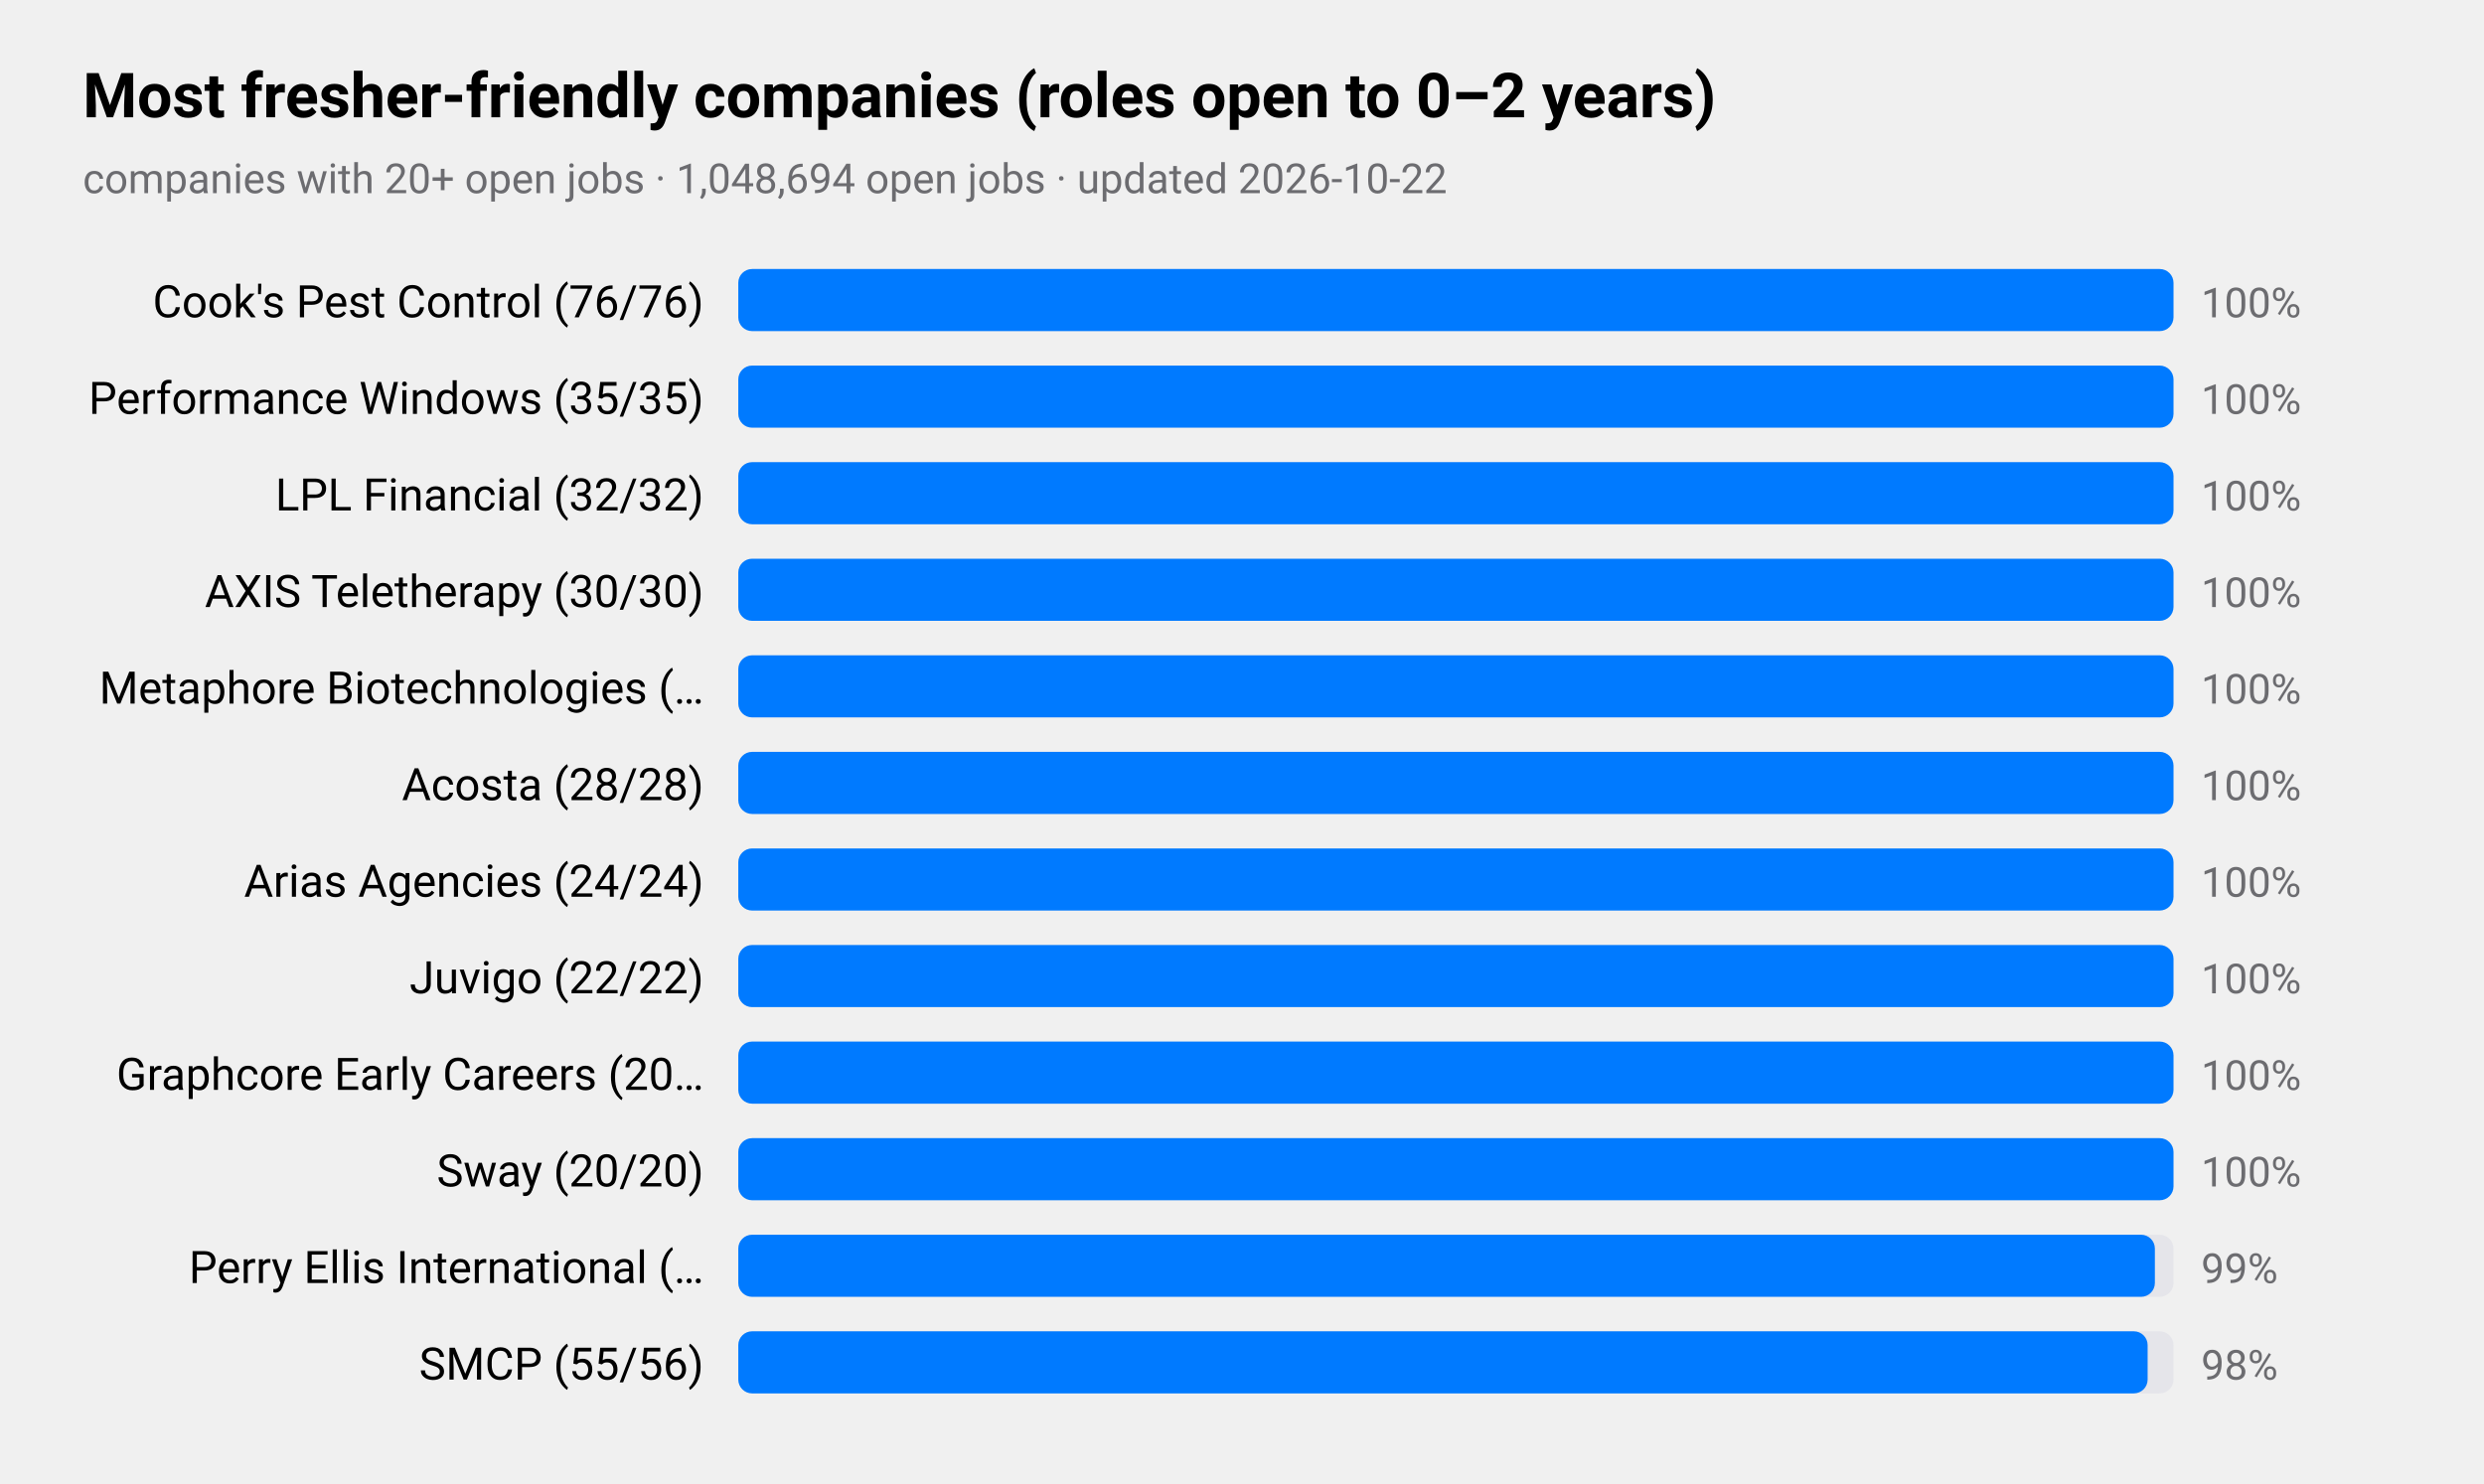
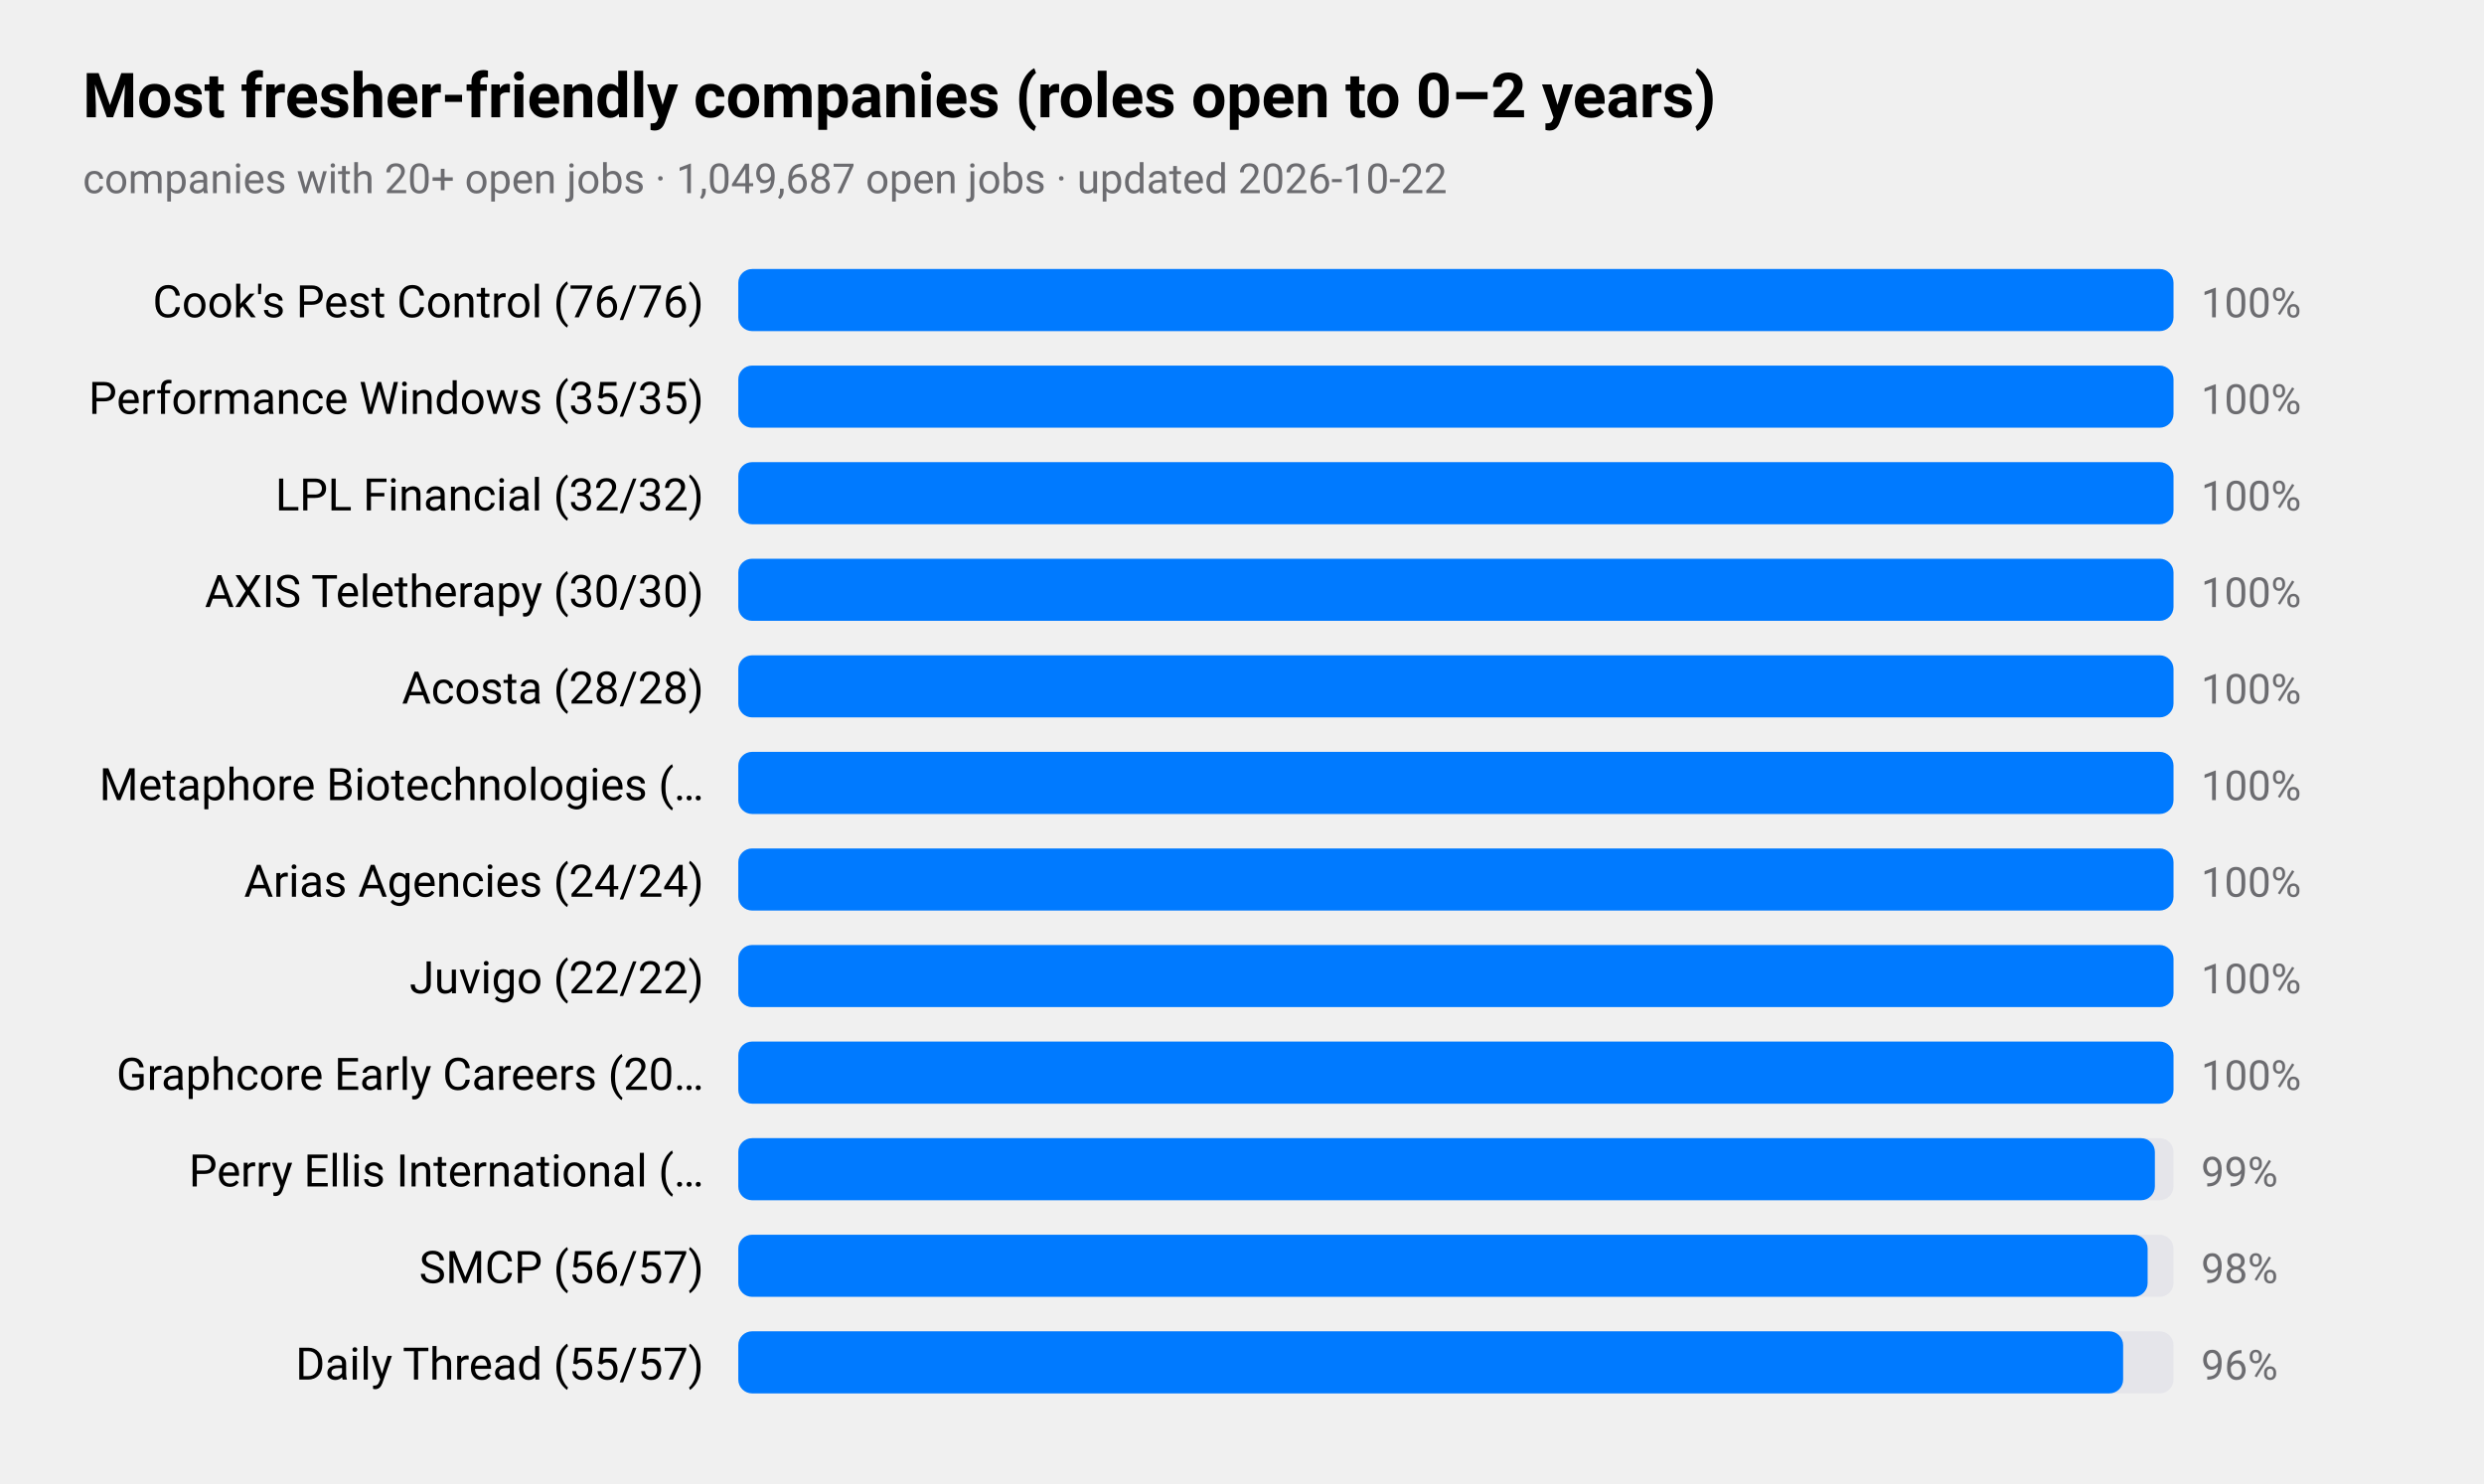
<svg xmlns="http://www.w3.org/2000/svg" viewBox="0 0 720 430" width="720" height="430" role="img" aria-label="Most fresher-friendly companies (roles open to 0–2 years)">
  <style>
text{font-family:-apple-system,BlinkMacSystemFont,"SF Pro Text","Helvetica Neue","Segoe UI",Roboto,sans-serif;fill:#000}
.sub,.val,.axis{fill:#6c6c70}.bar{fill:#007aff}.track{fill:#e5e5ea}.grid{stroke:#d1d1d6}
.l1{fill:none;stroke:#007aff;stroke-width:2.5}.d1{fill:#007aff}.l2{fill:none;stroke:#ff9500;stroke-width:2.5}.d2{fill:#ff9500}
.l3{fill:none;stroke:#34c759;stroke-width:2.5}.d3{fill:#34c759}.l4{fill:none;stroke:#af52de;stroke-width:2.5}.d4{fill:#af52de}
.l5{fill:none;stroke:#ff3b30;stroke-width:2.5}.d5{fill:#ff3b30}.l6{fill:none;stroke:#00b8d4;stroke-width:2.5}.d6{fill:#00b8d4}
@media(prefers-color-scheme:dark){text{fill:#fff}.sub,.val,.axis{fill:#98989d}.bar{fill:#0a84ff}.track{fill:#2c2c2e}.grid{stroke:#38383a}
.l1{stroke:#0a84ff}.d1{fill:#0a84ff}.l2{stroke:#ff9f0a}.d2{fill:#ff9f0a}
.l3{stroke:#30d158}.d3{fill:#30d158}.l4{stroke:#bf5af2}.d4{fill:#bf5af2}.l5{stroke:#ff453a}.d5{fill:#ff453a}.l6{stroke:#40cbe0}.d6{fill:#40cbe0}}
</style>
  <text x="24" y="34" font-size="18" font-weight="600">Most fresher-friendly companies (roles open to 0–2 years)</text>
-   <text class="sub" x="24" y="56" font-size="12">companies with 20+ open jobs · 1,048,694 open jobs · updated 2026-10-22</text>
+   <text class="sub" x="24" y="56" font-size="12">companies with 20+ open jobs · 1,049,687 open jobs · updated 2026-10-22</text>
  <text x="204" y="92" font-size="13" text-anchor="end">Cook's Pest Control (76/76)</text>
  <rect class="track" x="214" y="78" width="416" height="18" rx="4" />
  <rect class="bar" x="214" y="78" width="416.0" height="18" rx="4" />
  <text class="val" x="638" y="92" font-size="12">100%</text>
  <text x="204" y="120" font-size="13" text-anchor="end">Performance Windows (35/35)</text>
  <rect class="track" x="214" y="106" width="416" height="18" rx="4" />
  <rect class="bar" x="214" y="106" width="416.0" height="18" rx="4" />
  <text class="val" x="638" y="120" font-size="12">100%</text>
  <text x="204" y="148" font-size="13" text-anchor="end">LPL Financial (32/32)</text>
  <rect class="track" x="214" y="134" width="416" height="18" rx="4" />
  <rect class="bar" x="214" y="134" width="416.0" height="18" rx="4" />
  <text class="val" x="638" y="148" font-size="12">100%</text>
  <text x="204" y="176" font-size="13" text-anchor="end">AXIS Teletherapy (30/30)</text>
  <rect class="track" x="214" y="162" width="416" height="18" rx="4" />
  <rect class="bar" x="214" y="162" width="416.0" height="18" rx="4" />
  <text class="val" x="638" y="176" font-size="12">100%</text>
-   <text x="204" y="204" font-size="13" text-anchor="end">Metaphore Biotechnologies (…</text>
+   <text x="204" y="204" font-size="13" text-anchor="end">Acosta (28/28)</text>
  <rect class="track" x="214" y="190" width="416" height="18" rx="4" />
  <rect class="bar" x="214" y="190" width="416.0" height="18" rx="4" />
  <text class="val" x="638" y="204" font-size="12">100%</text>
-   <text x="204" y="232" font-size="13" text-anchor="end">Acosta (28/28)</text>
+   <text x="204" y="232" font-size="13" text-anchor="end">Metaphore Biotechnologies (…</text>
  <rect class="track" x="214" y="218" width="416" height="18" rx="4" />
  <rect class="bar" x="214" y="218" width="416.0" height="18" rx="4" />
  <text class="val" x="638" y="232" font-size="12">100%</text>
  <text x="204" y="260" font-size="13" text-anchor="end">Arias Agencies (24/24)</text>
  <rect class="track" x="214" y="246" width="416" height="18" rx="4" />
  <rect class="bar" x="214" y="246" width="416.0" height="18" rx="4" />
  <text class="val" x="638" y="260" font-size="12">100%</text>
  <text x="204" y="288" font-size="13" text-anchor="end">Juvigo (22/22)</text>
  <rect class="track" x="214" y="274" width="416" height="18" rx="4" />
  <rect class="bar" x="214" y="274" width="416.0" height="18" rx="4" />
  <text class="val" x="638" y="288" font-size="12">100%</text>
  <text x="204" y="316" font-size="13" text-anchor="end">Graphcore Early Careers (20…</text>
  <rect class="track" x="214" y="302" width="416" height="18" rx="4" />
  <rect class="bar" x="214" y="302" width="416.0" height="18" rx="4" />
  <text class="val" x="638" y="316" font-size="12">100%</text>
-   <text x="204" y="344" font-size="13" text-anchor="end">Sway (20/20)</text>
+   <text x="204" y="344" font-size="13" text-anchor="end">Perry Ellis International (…</text>
  <rect class="track" x="214" y="330" width="416" height="18" rx="4" />
-   <rect class="bar" x="214" y="330" width="416.0" height="18" rx="4" />
-   <text class="val" x="638" y="344" font-size="12">100%</text>
-   <text x="204" y="372" font-size="13" text-anchor="end">Perry Ellis International (…</text>
+   <rect class="bar" x="214" y="330" width="410.6" height="18" rx="4" />
+   <text class="val" x="638" y="344" font-size="12">99%</text>
+   <text x="204" y="372" font-size="13" text-anchor="end">SMCP (56/57)</text>
  <rect class="track" x="214" y="358" width="416" height="18" rx="4" />
-   <rect class="bar" x="214" y="358" width="410.6" height="18" rx="4" />
-   <text class="val" x="638" y="372" font-size="12">99%</text>
-   <text x="204" y="400" font-size="13" text-anchor="end">SMCP (55/56)</text>
+   <rect class="bar" x="214" y="358" width="408.5" height="18" rx="4" />
+   <text class="val" x="638" y="372" font-size="12">98%</text>
+   <text x="204" y="400" font-size="13" text-anchor="end">Daily Thread (55/57)</text>
  <rect class="track" x="214" y="386" width="416" height="18" rx="4" />
-   <rect class="bar" x="214" y="386" width="408.5" height="18" rx="4" />
-   <text class="val" x="638" y="400" font-size="12">98%</text>
+   <rect class="bar" x="214" y="386" width="401.4" height="18" rx="4" />
+   <text class="val" x="638" y="400" font-size="12">96%</text>
</svg>
